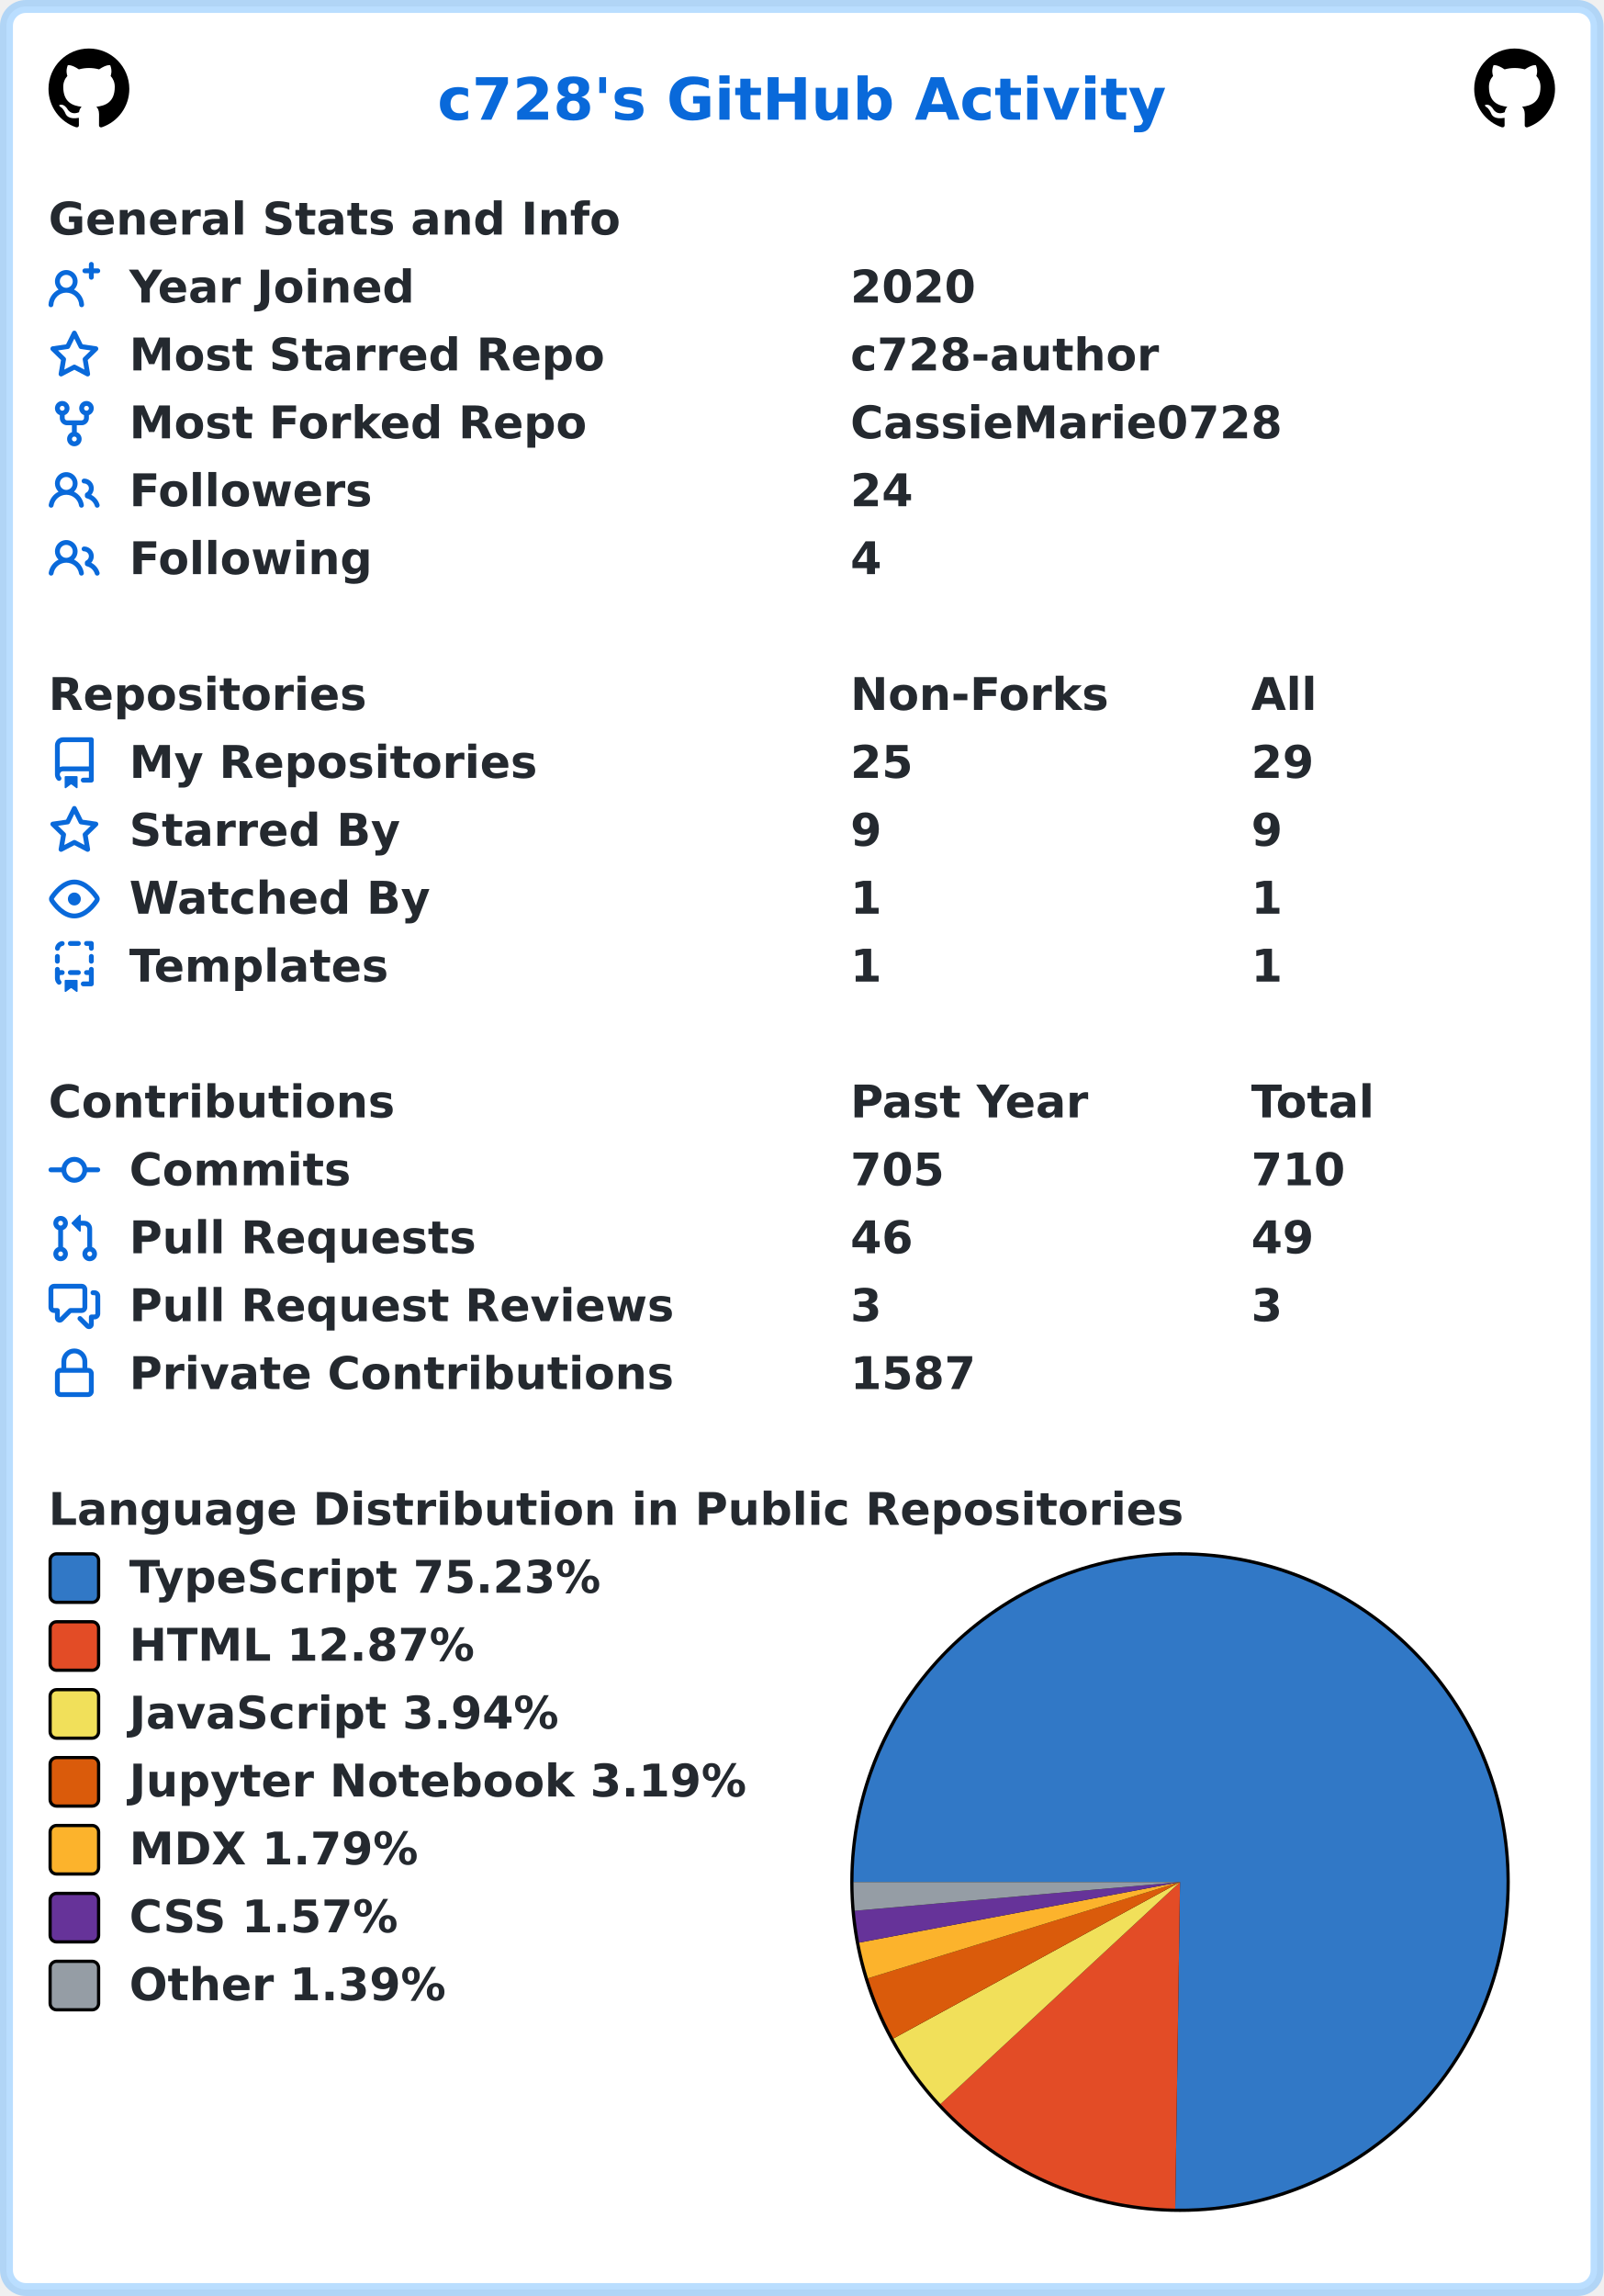
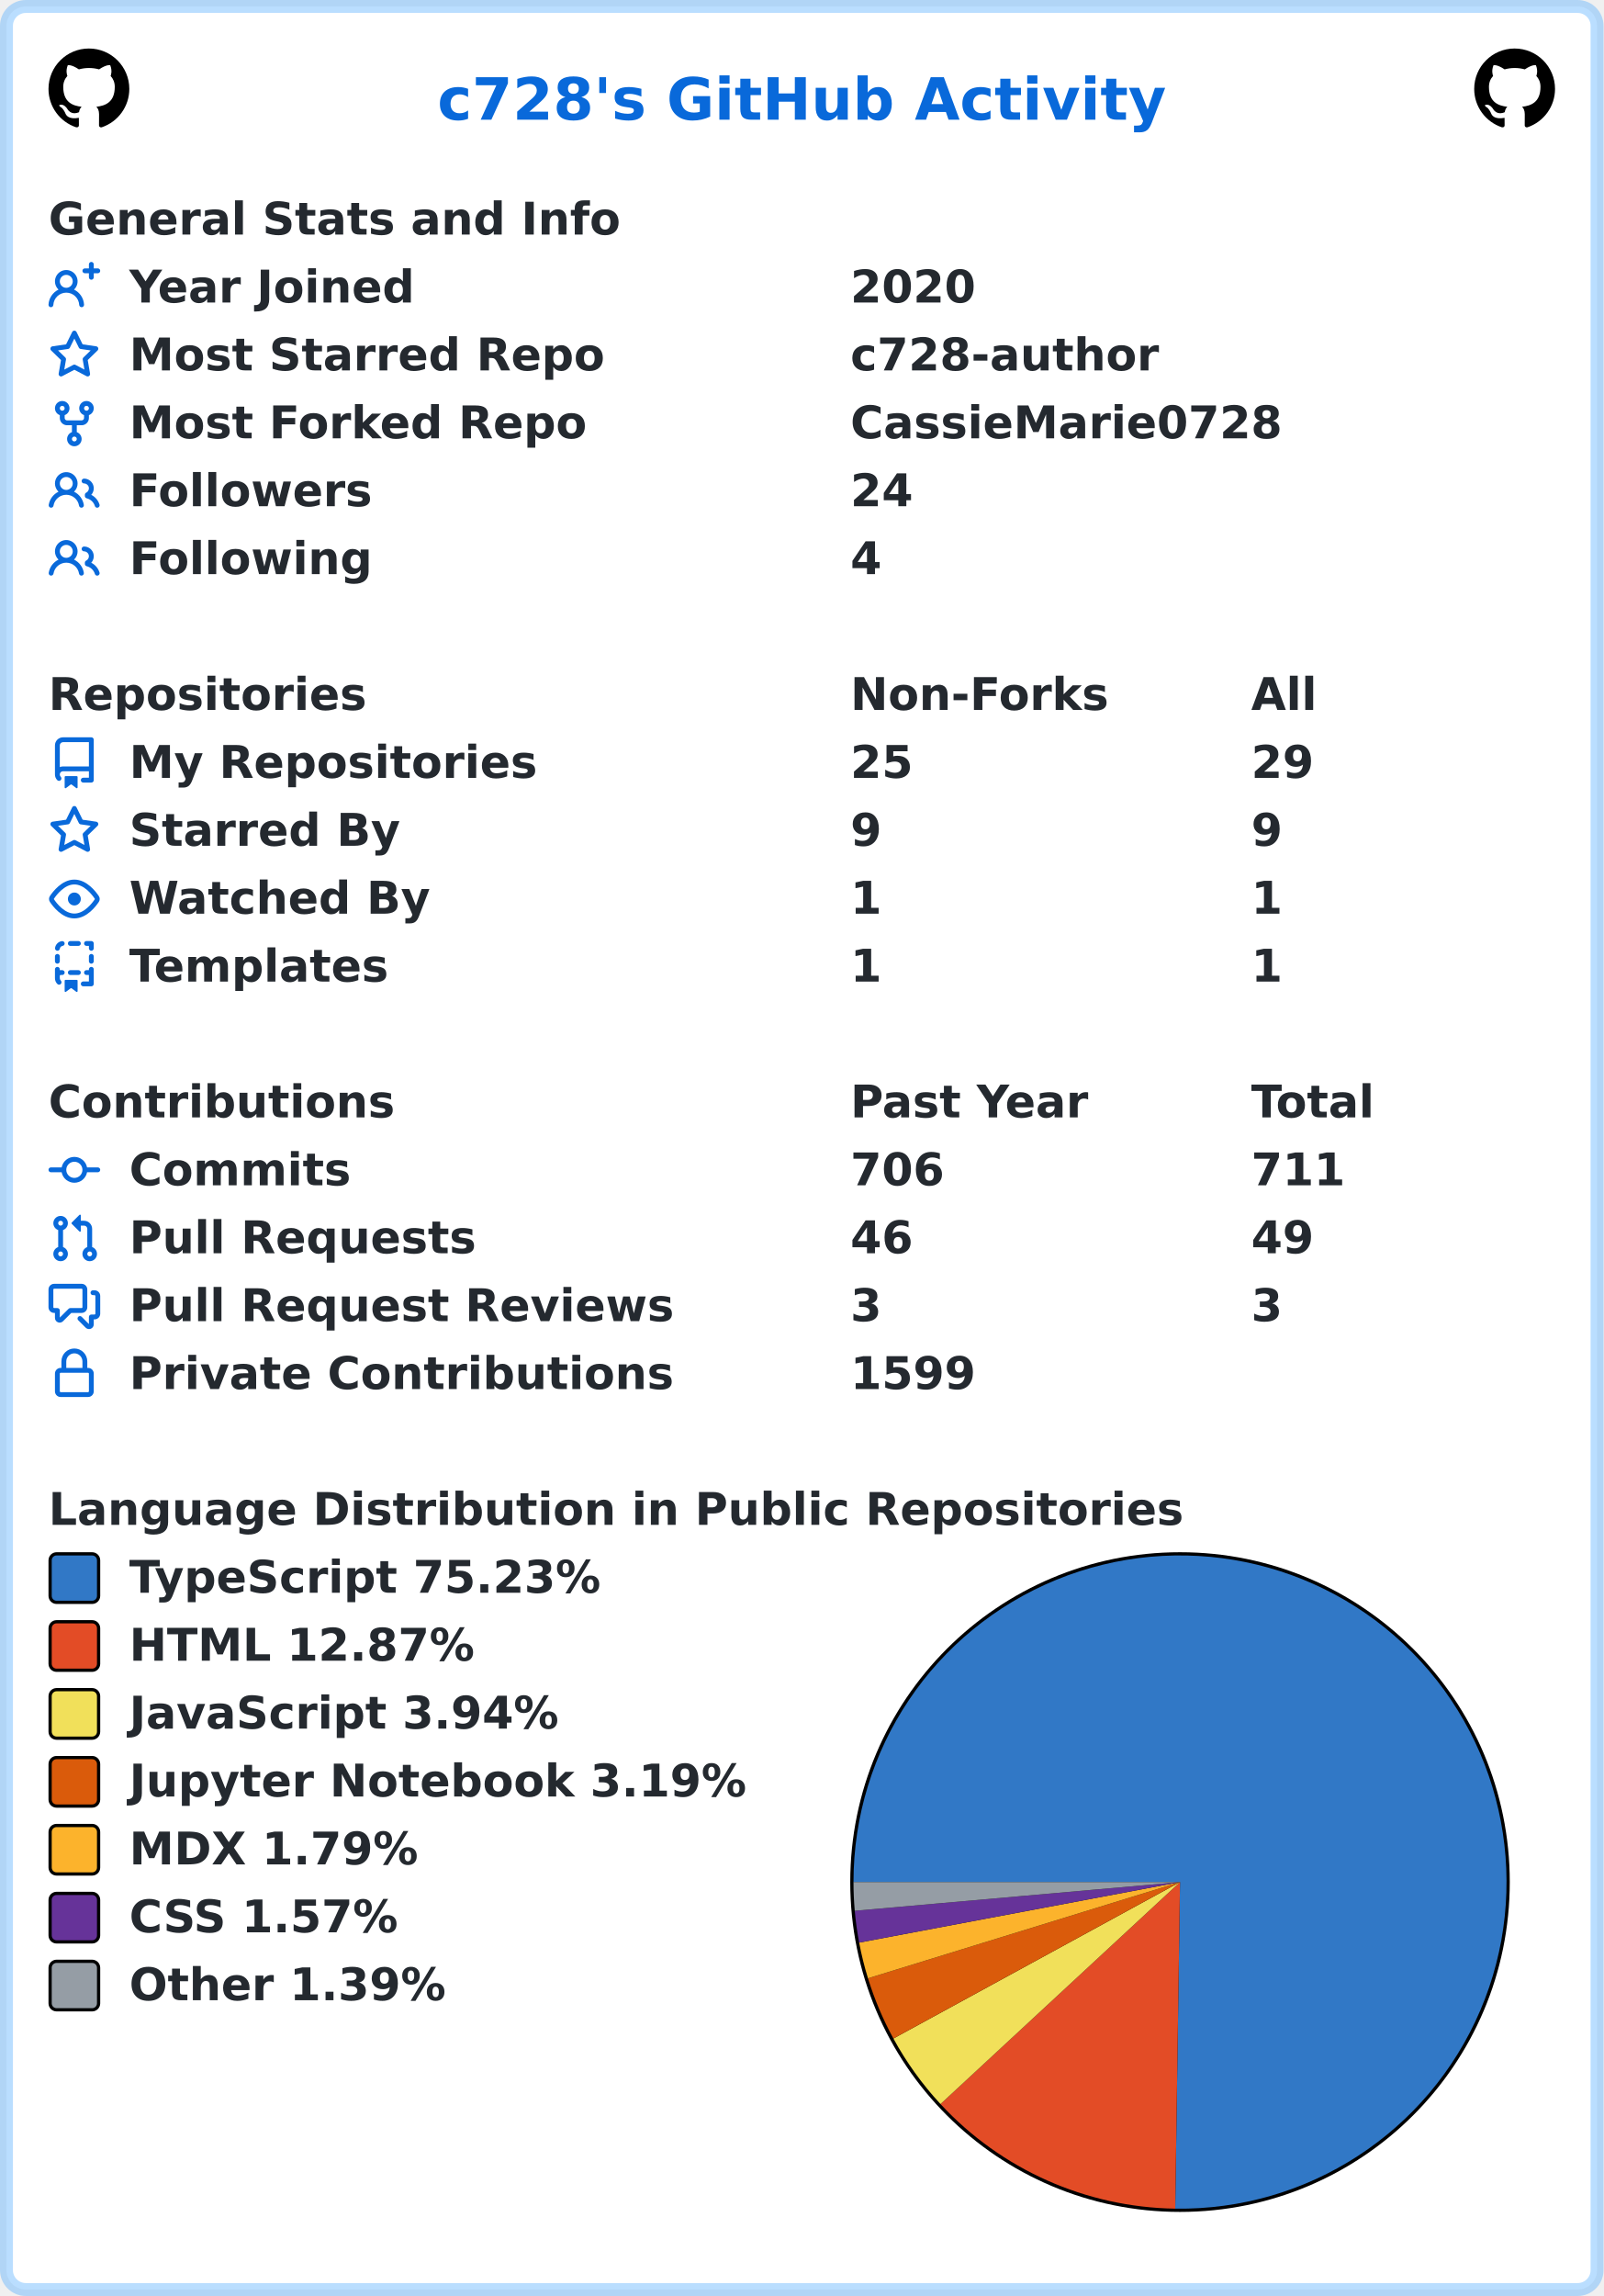
<svg xmlns="http://www.w3.org/2000/svg" width="496" height="710" viewBox="0 0 496 710" lang="en" xml:lang="en">
  <rect x="2" y="2" stroke-width="4" rx="6" width="492" height="706" stroke="rgba(84,174,255,0.4)" fill="#ffffff" />
  <g font-weight="600" font-size="110pt" font-family="Verdana,Geneva,DejaVu Sans,sans-serif" text-rendering="geometricPrecision">
    <text x="1100" y="301" lengthAdjust="spacingAndGlyphs" textLength="1833" transform="scale(0.123)" fill="#0969da">c728's GitHub Activity</text>
    <svg x="15" y="15" width="25" height="25" viewBox="0 0 16 16">
      <path fill="#000000" fill-rule="evenodd" d="M8 0C3.58 0 0 3.58 0 8c0 3.54 2.29 6.53 5.47 7.59.4.07.55-.17.55-.38 0-.19-.01-.82-.01-1.49-2.01.37-2.53-.49-2.69-.94-.09-.23-.48-.94-.82-1.13-.28-.15-.68-.52-.01-.53.63-.01 1.08.58 1.23.82.72 1.21 1.87.87 2.33.66.07-.52.28-.87.51-1.07-1.78-.2-3.64-.89-3.64-3.95 0-.87.31-1.59.82-2.15-.08-.2-.36-1.02.08-2.12 0 0 .67-.21 2.2.82.64-.18 1.32-.27 2-.27.68 0 1.36.09 2 .27 1.53-1.04 2.2-.82 2.2-.82.44 1.1.16 1.92.08 2.12.51.56.82 1.27.82 2.15 0 3.07-1.87 3.75-3.65 3.95.29.25.54.73.54 1.48 0 1.07-.01 1.93-.01 2.2 0 .21.15.46.55.38A8.013 8.013 0 0016 8c0-4.42-3.58-8-8-8z" />
    </svg>
    <svg x="456" y="15" width="25" height="25" viewBox="0 0 16 16">
      <path fill="#000000" fill-rule="evenodd" d="M8 0C3.58 0 0 3.58 0 8c0 3.54 2.29 6.53 5.47 7.59.4.07.55-.17.55-.38 0-.19-.01-.82-.01-1.49-2.01.37-2.53-.49-2.69-.94-.09-.23-.48-.94-.82-1.13-.28-.15-.68-.52-.01-.53.63-.01 1.08.58 1.23.82.72 1.21 1.87.87 2.33.66.07-.52.28-.87.51-1.07-1.78-.2-3.64-.89-3.64-3.95 0-.87.31-1.59.82-2.15-.08-.2-.36-1.02.08-2.12 0 0 .67-.21 2.2.82.64-.18 1.32-.27 2-.27.68 0 1.36.09 2 .27 1.53-1.04 2.2-.82 2.2-.82.44 1.1.16 1.92.08 2.12.51.56.82 1.27.82 2.15 0 3.07-1.87 3.75-3.65 3.95.29.25.54.73.54 1.48 0 1.07-.01 1.93-.01 2.2 0 .21.15.46.55.38A8.013 8.013 0 0016 8c0-4.42-3.58-8-8-8z" />
    </svg>
    <g transform="translate(0, 60)" fill="#24292f">
      <g transform="translate(15, 0)">
        <g transform="scale(0.095)">
          <text x="0" y="132" textLength="1851" lengthAdjust="spacingAndGlyphs">General Stats and Info</text>
        </g>
      </g>
      <g transform="translate(15, 21)">
        <path fill="#0969da" fill-rule="evenodd" d="M13.25 0a.75.75 0 01.75.75V2h1.25a.75.75 0 010 1.5H14v1.25a.75.75 0 01-1.5 0V3.5h-1.25a.75.75 0 010-1.5h1.25V.75a.75.75 0 01.75-.75zM5.5 4a2 2 0 100 4 2 2 0 000-4zm2.4 4.548a3.5 3.5 0 10-4.799 0 5.527 5.527 0 00-3.1 4.66.75.75 0 101.498.085A4.01 4.01 0 015.5 9.5a4.01 4.01 0 014.001 3.793.75.75 0 101.498-.086 5.527 5.527 0 00-3.1-4.659z" />
        <g transform="scale(0.095)">
          <text lengthAdjust="spacingAndGlyphs" textLength="932" x="263" y="132">Year Joined</text>
          <text lengthAdjust="spacingAndGlyphs" textLength="420" x="2611" y="132">2020</text>
        </g>
      </g>
      <g transform="translate(15, 42)">
        <path fill="#0969da" fill-rule="evenodd" d="M8 .25a.75.75 0 01.673.418l1.882 3.815 4.21.612a.75.75 0 01.416 1.279l-3.046 2.97.719 4.192a.75.75 0 01-1.088.791L8 12.347l-3.766 1.98a.75.75 0 01-1.088-.79l.72-4.194L.818 6.374a.75.75 0 01.416-1.28l4.21-.611L7.327.668A.75.75 0 018 .25zm0 2.445L6.615 5.5a.75.75 0 01-.564.41l-3.097.45 2.24 2.184a.75.75 0 01.216.664l-.528 3.084 2.769-1.456a.75.75 0 01.698 0l2.77 1.456-.53-3.084a.75.75 0 01.216-.664l2.24-2.183-3.096-.45a.75.75 0 01-.564-.41L8 2.694v.001z" />
        <g transform="scale(0.095)">
          <text lengthAdjust="spacingAndGlyphs" textLength="1532" x="263" y="132">Most Starred Repo</text>
          <text lengthAdjust="spacingAndGlyphs" textLength="1010" x="2611" y="132">c728-author</text>
        </g>
      </g>
      <g transform="translate(15, 63)">
        <path fill="#0969da" fill-rule="evenodd" d="M5 3.25a.75.75 0 11-1.5 0 .75.75 0 011.5 0zm0 2.122a2.25 2.25 0 10-1.5 0v.878A2.25 2.25 0 005.75 8.5h1.5v2.128a2.251 2.251 0 101.5 0V8.5h1.5a2.25 2.25 0 002.25-2.25v-.878a2.25 2.25 0 10-1.5 0v.878a.75.75 0 01-.75.75h-4.5A.75.75 0 015 6.25v-.878zm3.75 7.378a.75.75 0 11-1.5 0 .75.75 0 011.5 0zm3-8.75a.75.75 0 100-1.5.75.75 0 000 1.5z" />
        <g transform="scale(0.095)">
          <text lengthAdjust="spacingAndGlyphs" textLength="1485" x="263" y="132">Most Forked Repo</text>
          <text lengthAdjust="spacingAndGlyphs" textLength="1414" x="2611" y="132">CassieMarie0728</text>
        </g>
      </g>
      <g transform="translate(15, 84)">
        <path fill="#0969da" fill-rule="evenodd" d="M5.5 3.5a2 2 0 100 4 2 2 0 000-4zM2 5.5a3.5 3.5 0 115.898 2.549 5.507 5.507 0 013.034 4.084.75.75 0 11-1.482.235 4.001 4.001 0 00-7.9 0 .75.75 0 01-1.482-.236A5.507 5.507 0 013.102 8.05 3.49 3.49 0 012 5.5zM11 4a.75.75 0 100 1.5 1.5 1.5 0 01.666 2.844.75.75 0 00-.416.672v.352a.75.75 0 00.574.73c1.2.289 2.162 1.2 2.522 2.372a.75.75 0 101.434-.44 5.01 5.01 0 00-2.56-3.012A3 3 0 0011 4z" />
        <g transform="scale(0.095)">
          <text lengthAdjust="spacingAndGlyphs" textLength="778" x="263" y="132">Followers</text>
          <text lengthAdjust="spacingAndGlyphs" textLength="210" x="2611" y="132">24</text>
        </g>
      </g>
      <g transform="translate(15, 105)">
        <path fill="#0969da" fill-rule="evenodd" d="M5.5 3.5a2 2 0 100 4 2 2 0 000-4zM2 5.5a3.5 3.5 0 115.898 2.549 5.507 5.507 0 013.034 4.084.75.75 0 11-1.482.235 4.001 4.001 0 00-7.9 0 .75.75 0 01-1.482-.236A5.507 5.507 0 013.102 8.05 3.49 3.49 0 012 5.5zM11 4a.75.75 0 100 1.5 1.5 1.5 0 01.666 2.844.75.75 0 00-.416.672v.352a.75.75 0 00.574.73c1.2.289 2.162 1.2 2.522 2.372a.75.75 0 101.434-.44 5.01 5.01 0 00-2.56-3.012A3 3 0 0011 4z" />
        <g transform="scale(0.095)">
          <text lengthAdjust="spacingAndGlyphs" textLength="780" x="263" y="132">Following</text>
          <text lengthAdjust="spacingAndGlyphs" textLength="105" x="2611" y="132">4</text>
        </g>
      </g>
    </g>
    <g transform="translate(0, 207)" fill="#24292f">
      <g transform="translate(15, 0)">
        <g transform="scale(0.095)">
          <text x="0" y="132" textLength="1020" lengthAdjust="spacingAndGlyphs">Repositories</text>
          <text x="2611" y="132" textLength="832" lengthAdjust="spacingAndGlyphs">Non-Forks</text>
          <text x="3916" y="132" textLength="206" lengthAdjust="spacingAndGlyphs">All</text>
        </g>
      </g>
      <g transform="translate(15, 21)">
        <path fill="#0969da" fill-rule="evenodd" d="M2 2.5A2.5 2.5 0 014.5 0h8.75a.75.75 0 01.75.75v12.5a.75.75 0 01-.75.75h-2.5a.75.75 0 110-1.5h1.75v-2h-8a1 1 0 00-.714 1.7.75.75 0 01-1.072 1.05A2.495 2.495 0 012 11.5v-9zm10.5-1V9h-8c-.356 0-.694.074-1 .208V2.5a1 1 0 011-1h8zM5 12.25v3.25a.25.25 0 00.4.2l1.45-1.087a.25.25 0 01.3 0L8.6 15.7a.25.25 0 00.4-.2v-3.25a.25.25 0 00-.25-.25h-3.5a.25.25 0 00-.25.25z" />
        <g transform="scale(0.095)">
          <text lengthAdjust="spacingAndGlyphs" textLength="1312" x="263" y="132">My Repositories</text>
          <text lengthAdjust="spacingAndGlyphs" textLength="210" x="2611" y="132">25</text>
          <text lengthAdjust="spacingAndGlyphs" textLength="210" x="3916" y="132">29</text>
        </g>
      </g>
      <g transform="translate(15, 42)">
        <path fill="#0969da" fill-rule="evenodd" d="M8 .25a.75.75 0 01.673.418l1.882 3.815 4.21.612a.75.75 0 01.416 1.279l-3.046 2.97.719 4.192a.75.75 0 01-1.088.791L8 12.347l-3.766 1.98a.75.75 0 01-1.088-.79l.72-4.194L.818 6.374a.75.75 0 01.416-1.28l4.21-.611L7.327.668A.75.75 0 018 .25zm0 2.445L6.615 5.5a.75.75 0 01-.564.41l-3.097.45 2.24 2.184a.75.75 0 01.216.664l-.528 3.084 2.769-1.456a.75.75 0 01.698 0l2.77 1.456-.53-3.084a.75.75 0 01.216-.664l2.24-2.183-3.096-.45a.75.75 0 01-.564-.41L8 2.694v.001z" />
        <g transform="scale(0.095)">
          <text lengthAdjust="spacingAndGlyphs" textLength="874" x="263" y="132">Starred By</text>
          <text lengthAdjust="spacingAndGlyphs" textLength="105" x="2611" y="132">9</text>
          <text lengthAdjust="spacingAndGlyphs" textLength="105" x="3916" y="132">9</text>
        </g>
      </g>
      <g transform="translate(15, 63)">
        <path fill="#0969da" fill-rule="evenodd" d="M1.679 7.932c.412-.621 1.242-1.75 2.366-2.717C5.175 4.242 6.527 3.5 8 3.5c1.473 0 2.824.742 3.955 1.715 1.124.967 1.954 2.096 2.366 2.717a.119.119 0 010 .136c-.412.621-1.242 1.75-2.366 2.717C10.825 11.758 9.473 12.5 8 12.5c-1.473 0-2.824-.742-3.955-1.715C2.92 9.818 2.09 8.69 1.679 8.068a.119.119 0 010-.136zM8 2c-1.981 0-3.67.992-4.933 2.078C1.797 5.169.88 6.423.43 7.1a1.619 1.619 0 000 1.798c.45.678 1.367 1.932 2.637 3.024C4.329 13.008 6.019 14 8 14c1.981 0 3.67-.992 4.933-2.078 1.27-1.091 2.187-2.345 2.637-3.023a1.619 1.619 0 000-1.798c-.45-.678-1.367-1.932-2.637-3.023C11.671 2.992 9.981 2 8 2zm0 8a2 2 0 100-4 2 2 0 000 4z" />
        <g transform="scale(0.095)">
          <text lengthAdjust="spacingAndGlyphs" textLength="993" x="263" y="132">Watched By</text>
          <text lengthAdjust="spacingAndGlyphs" textLength="105" x="2611" y="132">1</text>
          <text lengthAdjust="spacingAndGlyphs" textLength="105" x="3916" y="132">1</text>
        </g>
      </g>
      <g transform="translate(15, 84)">
        <path fill="#0969da" fill-rule="evenodd" d="M6 .75A.75.75 0 016.75 0h2.5a.75.75 0 010 1.5h-2.5A.75.75 0 016 .75zm5 0a.75.75 0 01.75-.75h1.5a.75.75 0 01.75.75v1.5a.75.75 0 01-1.5 0V1.5h-.75A.75.75 0 0111 .75zM4.992.662a.75.75 0 01-.636.848c-.436.063-.783.41-.846.846a.75.75 0 01-1.485-.212A2.501 2.501 0 014.144.025a.75.75 0 01.848.637zM2.75 4a.75.75 0 01.75.75v1.5a.75.75 0 01-1.5 0v-1.5A.75.75 0 012.75 4zm10.5 0a.75.75 0 01.75.75v1.5a.75.75 0 01-1.5 0v-1.5a.75.75 0 01.75-.75zM2.75 8a.75.75 0 01.75.75v.268A1.72 1.72 0 013.75 9h.5a.75.75 0 010 1.5h-.5a.25.25 0 00-.25.25v.75c0 .28.114.532.3.714a.75.75 0 01-1.05 1.072A2.495 2.495 0 012 11.5V8.75A.75.75 0 012.75 8zm10.5 0a.75.75 0 01.75.75v4.5a.75.75 0 01-.75.75h-2.5a.75.75 0 010-1.5h1.75v-2h-.75a.75.75 0 010-1.5h.75v-.25a.75.75 0 01.75-.75zM6 9.75A.75.75 0 016.75 9h2.5a.75.75 0 010 1.5h-2.5A.75.75 0 016 9.75zm-1 2.5v3.25a.25.25 0 00.4.2l1.45-1.087a.25.25 0 01.3 0L8.6 15.7a.25.25 0 00.4-.2v-3.25a.25.25 0 00-.25-.25h-3.5a.25.25 0 00-.25.25z" />
        <g transform="scale(0.095)">
          <text lengthAdjust="spacingAndGlyphs" textLength="868" x="263" y="132">Templates</text>
          <text lengthAdjust="spacingAndGlyphs" textLength="105" x="2611" y="132">1</text>
          <text lengthAdjust="spacingAndGlyphs" textLength="105" x="3916" y="132">1</text>
        </g>
      </g>
    </g>
    <g transform="translate(0, 333)" fill="#24292f">
      <g transform="translate(15, 0)">
        <g transform="scale(0.095)">
          <text x="0" y="132" textLength="1112" lengthAdjust="spacingAndGlyphs">Contributions</text>
          <text x="2611" y="132" textLength="774" lengthAdjust="spacingAndGlyphs">Past Year</text>
          <text x="3916" y="132" textLength="414" lengthAdjust="spacingAndGlyphs">Total</text>
        </g>
      </g>
      <g transform="translate(15, 21)">
        <path fill="#0969da" fill-rule="evenodd" d="M10.5 7.75a2.5 2.5 0 11-5 0 2.5 2.5 0 015 0zm1.43.75a4.002 4.002 0 01-7.86 0H.75a.75.75 0 110-1.5h3.32a4.001 4.001 0 017.86 0h3.32a.75.75 0 110 1.5h-3.32z" />
        <g transform="scale(0.095)">
          <text lengthAdjust="spacingAndGlyphs" textLength="734" x="263" y="132">Commits</text>
-           <text lengthAdjust="spacingAndGlyphs" textLength="315" x="2611" y="132">705</text>
-           <text lengthAdjust="spacingAndGlyphs" textLength="315" x="3916" y="132">710</text>
+           <text lengthAdjust="spacingAndGlyphs" textLength="315" x="2611" y="132">706</text>
+           <text lengthAdjust="spacingAndGlyphs" textLength="315" x="3916" y="132">711</text>
        </g>
      </g>
      <g transform="translate(15, 42)">
        <path fill="#0969da" fill-rule="evenodd" d="M7.177 3.073L9.573.677A.25.25 0 0110 .854v4.792a.25.25 0 01-.427.177L7.177 3.427a.25.25 0 010-.354zM3.75 2.5a.75.75 0 100 1.5.75.75 0 000-1.5zm-2.25.75a2.25 2.25 0 113 2.122v5.256a2.251 2.251 0 11-1.5 0V5.372A2.25 2.25 0 011.5 3.25zM11 2.5h-1V4h1a1 1 0 011 1v5.628a2.251 2.251 0 101.5 0V5A2.5 2.5 0 0011 2.5zm1 10.25a.75.75 0 111.5 0 .75.75 0 01-1.5 0zM3.75 12a.75.75 0 100 1.5.75.75 0 000-1.5z" />
        <g transform="scale(0.095)">
          <text lengthAdjust="spacingAndGlyphs" textLength="1113" x="263" y="132">Pull Requests</text>
          <text lengthAdjust="spacingAndGlyphs" textLength="210" x="2611" y="132">46</text>
          <text lengthAdjust="spacingAndGlyphs" textLength="210" x="3916" y="132">49</text>
        </g>
      </g>
      <g transform="translate(15, 63)">
        <path fill="#0969da" fill-rule="evenodd" d="M1.5 2.75a.25.25 0 01.25-.25h8.5a.25.25 0 01.25.25v5.5a.25.25 0 01-.25.25h-3.5a.75.75 0 00-.53.22L3.5 11.44V9.25a.75.75 0 00-.75-.75h-1a.25.25 0 01-.25-.25v-5.5zM1.75 1A1.75 1.75 0 000 2.75v5.5C0 9.216.784 10 1.75 10H2v1.543a1.457 1.457 0 002.487 1.03L7.061 10h3.189A1.75 1.75 0 0012 8.25v-5.5A1.75 1.75 0 0010.25 1h-8.5zM14.5 4.75a.25.25 0 00-.25-.25h-.5a.75.75 0 110-1.5h.5c.966 0 1.75.784 1.75 1.75v5.5A1.75 1.75 0 0114.25 12H14v1.543a1.457 1.457 0 01-2.487 1.03L9.22 12.28a.75.75 0 111.06-1.06l2.22 2.22v-2.19a.75.75 0 01.75-.75h1a.25.25 0 00.25-.25v-5.5z" />
        <g transform="scale(0.095)">
          <text lengthAdjust="spacingAndGlyphs" textLength="1762" x="263" y="132">Pull Request Reviews</text>
          <text lengthAdjust="spacingAndGlyphs" textLength="105" x="2611" y="132">3</text>
          <text lengthAdjust="spacingAndGlyphs" textLength="105" x="3916" y="132">3</text>
        </g>
      </g>
      <g transform="translate(15, 84)">
        <path fill="#0969da" fill-rule="evenodd" d="M4 4v2h-.25A1.75 1.75 0 002 7.75v5.5c0 .966.784 1.75 1.75 1.75h8.5A1.75 1.75 0 0014 13.25v-5.5A1.75 1.75 0 0012.25 6H12V4a4 4 0 10-8 0zm6.5 2V4a2.5 2.5 0 00-5 0v2h5zM12 7.5h.25a.25.25 0 01.25.25v5.5a.25.25 0 01-.25.25h-8.5a.25.25 0 01-.25-.25v-5.5a.25.25 0 01.25-.25H12z" />
        <g transform="scale(0.095)">
          <text lengthAdjust="spacingAndGlyphs" textLength="1742" x="263" y="132">Private Contributions</text>
-           <text lengthAdjust="spacingAndGlyphs" textLength="420" x="2611" y="132">1587</text>
+           <text lengthAdjust="spacingAndGlyphs" textLength="420" x="2611" y="132">1599</text>
        </g>
      </g>
    </g>
    <g transform="translate(0, 459)" fill="#24292f">
      <g transform="translate(15, 0)">
        <g transform="scale(0.095)">
          <text x="0" y="132" textLength="3652" lengthAdjust="spacingAndGlyphs">Language Distribution in Public Repositories</text>
        </g>
      </g>
      <g transform="translate(263, 21)">
        <circle cx="102" cy="102" r="102" fill="#000000" />
      </g>
      <g transform="translate(264, 22)">
        <path fill-rule="evenodd" fill="#3178c6" d="M 0.0,101 A 101 101 0 1 1 99.519 201.989 L 101,101 Z" />
        <path fill-rule="evenodd" fill="#e34c26" d="M 99.519,201.989 A 101 101 0 0 1 26.911 169.643 L 101,101 Z" />
        <path fill-rule="evenodd" fill="#f1e05a" d="M 26.911,169.643 A 101 101 0 0 1 12.341 149.38 L 101,101 Z" />
        <path fill-rule="evenodd" fill="#DA5B0B" d="M 12.341,149.38 A 101 101 0 0 1 4.482 130.755 L 101,101 Z" />
        <path fill-rule="evenodd" fill="#fcb32c" d="M 4.482,130.755 A 101 101 0 0 1 1.75 119.719 L 101,101 Z" />
        <path fill-rule="evenodd" fill="#663399" d="M 1.75,119.719 A 101 101 0 0 1 0.391 109.873 L 101,101 Z" />
        <path fill-rule="evenodd" fill="#959da5" d="M 0.391,109.873 A 101 101 0 0 1 0.0 101 L 101,101 Z" />
      </g>
      <g transform="translate(15, 21)">
        <rect x="0.5" y="0.5" rx="2" width="15" height="15" fill="#3178c6" stroke-width="1" stroke="#000000" />
        <text transform="scale(0.095)" x="263" y="132" textLength="1568" lengthAdjust="spacingAndGlyphs">TypeScript 75.23%</text>
      </g>
      <g transform="translate(15, 42)">
        <rect x="0.5" y="0.5" rx="2" width="15" height="15" fill="#e34c26" stroke-width="1" stroke="#000000" />
        <text transform="scale(0.095)" x="263" y="132" textLength="1142" lengthAdjust="spacingAndGlyphs">HTML 12.87%</text>
      </g>
      <g transform="translate(15, 63)">
        <rect x="0.5" y="0.5" rx="2" width="15" height="15" fill="#f1e05a" stroke-width="1" stroke="#000000" />
        <text transform="scale(0.095)" x="263" y="132" textLength="1412" lengthAdjust="spacingAndGlyphs">JavaScript 3.94%</text>
      </g>
      <g transform="translate(15, 84)">
        <rect x="0.5" y="0.5" rx="2" width="15" height="15" fill="#DA5B0B" stroke-width="1" stroke="#000000" />
        <text transform="scale(0.095)" x="263" y="132" textLength="2020" lengthAdjust="spacingAndGlyphs">Jupyter Notebook 3.19%</text>
      </g>
      <g transform="translate(15, 105)">
        <rect x="0.5" y="0.5" rx="2" width="15" height="15" fill="#fcb32c" stroke-width="1" stroke="#000000" />
        <text transform="scale(0.095)" x="263" y="132" textLength="960" lengthAdjust="spacingAndGlyphs">MDX 1.79%</text>
      </g>
      <g transform="translate(15, 126)">
        <rect x="0.5" y="0.5" rx="2" width="15" height="15" fill="#663399" stroke-width="1" stroke="#000000" />
        <text transform="scale(0.095)" x="263" y="132" textLength="903" lengthAdjust="spacingAndGlyphs">CSS 1.57%</text>
      </g>
      <g transform="translate(15, 147)">
        <rect x="0.5" y="0.5" rx="2" width="15" height="15" fill="#959da5" stroke-width="1" stroke="#000000" />
        <text transform="scale(0.095)" x="263" y="132" textLength="1047" lengthAdjust="spacingAndGlyphs">Other 1.39%</text>
      </g>
    </g>
  </g>
</svg>
